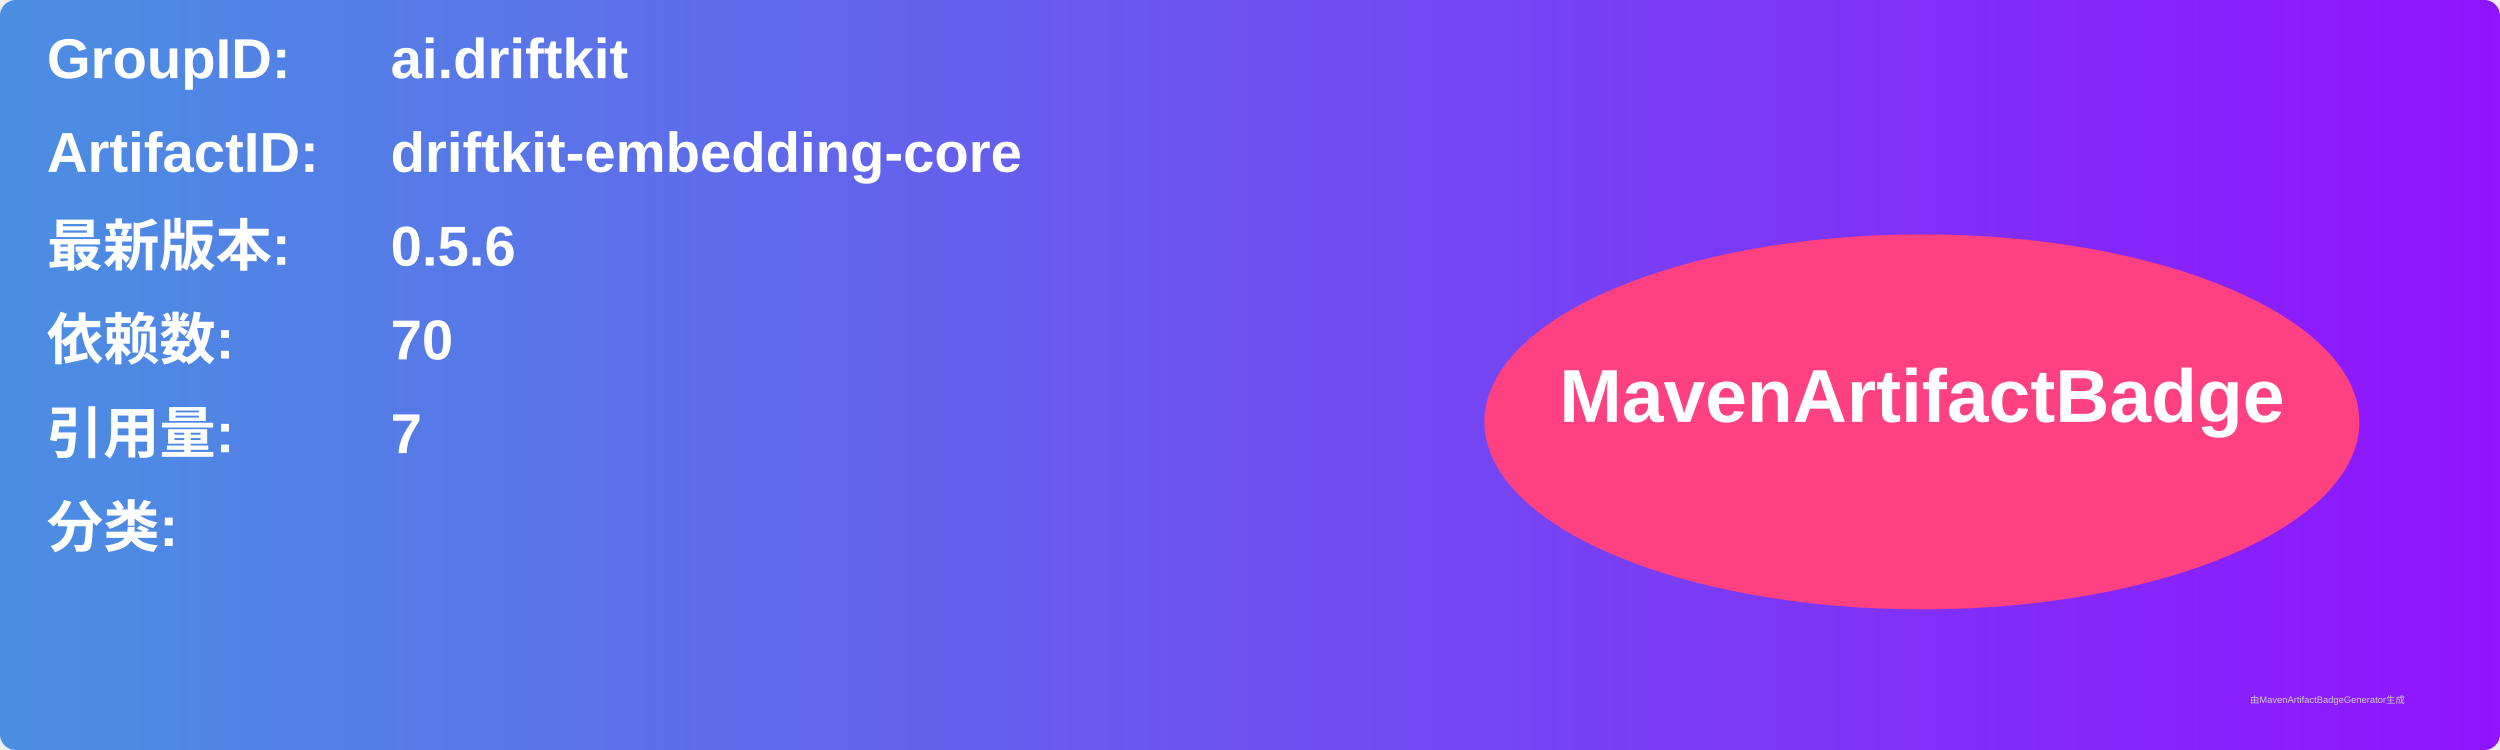
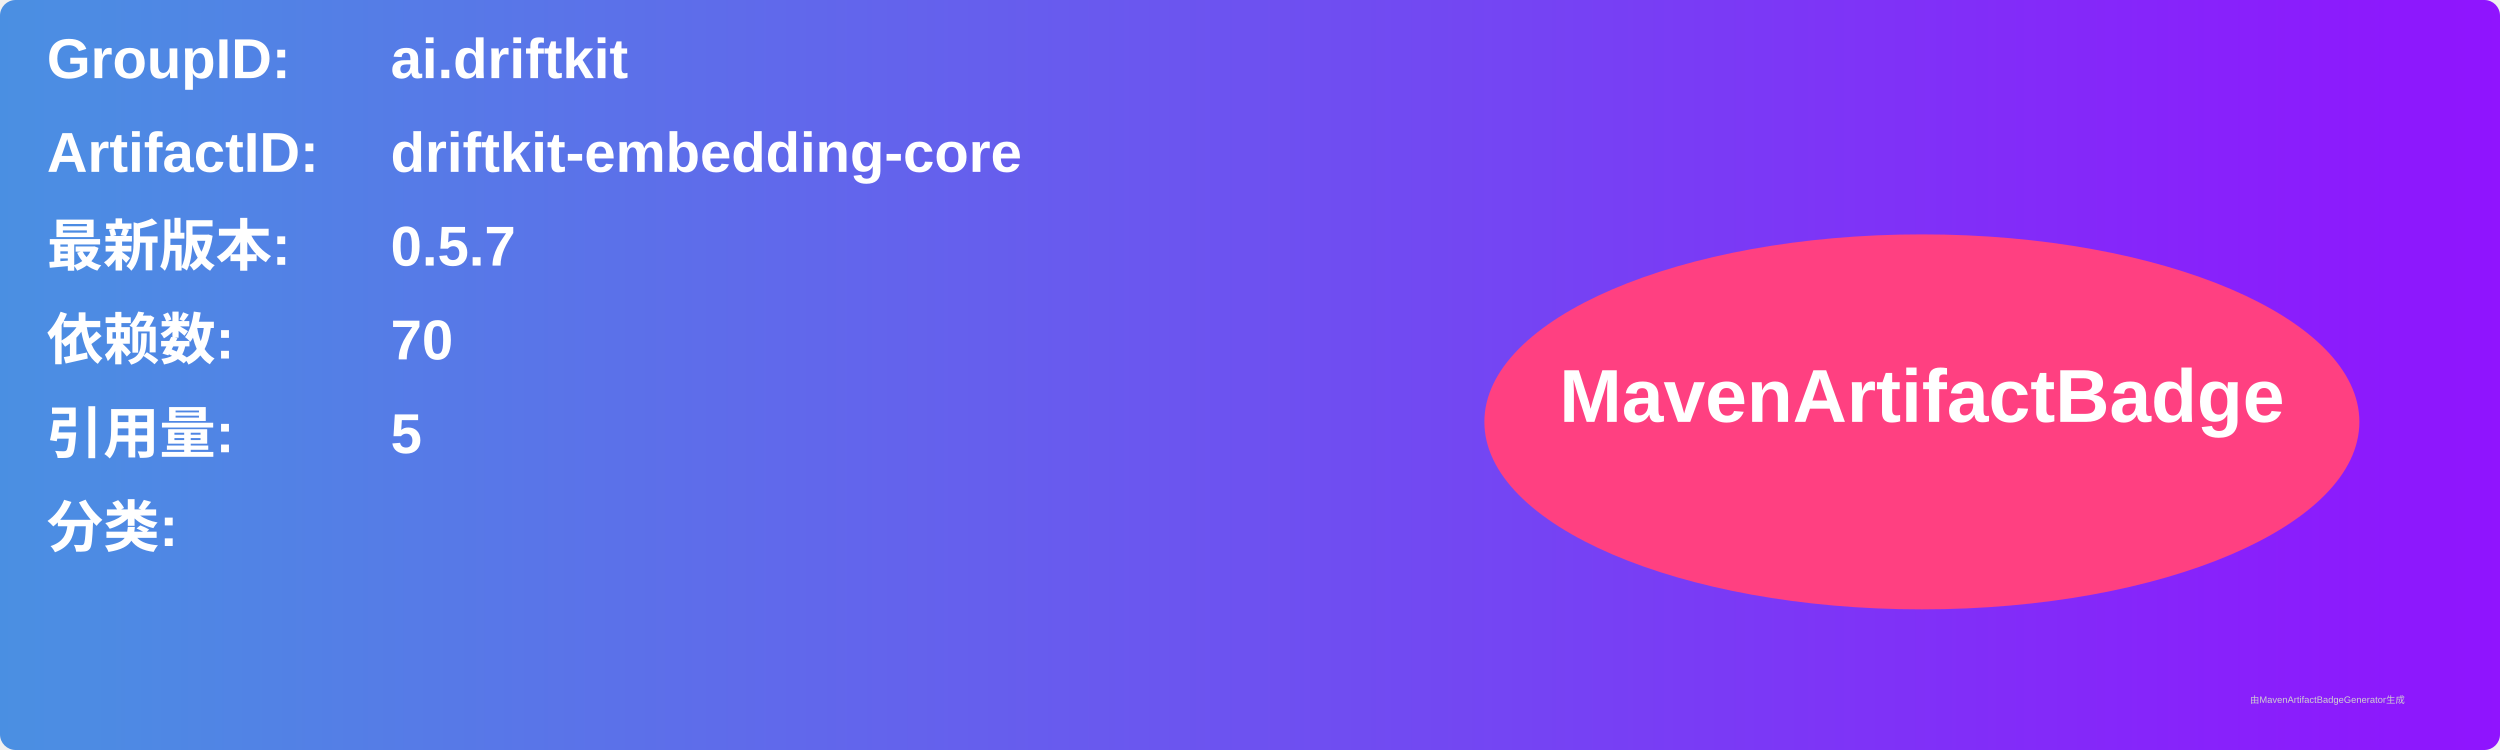
<svg xmlns="http://www.w3.org/2000/svg" width="800" height="240" viewBox="0 0 800 240">
  <linearGradient id="grad" x1="0%" y1="0%" x2="100%" y2="0%">
    <stop offset="0%" stop-color="#4a90e2" />
    <stop offset="100%" stop-color="#9013fe" />
  </linearGradient>
  <rect width="100%" height="100%" rx="5" ry="5" fill="url(#grad)" />
  <g transform="translate(15, 15)">
    <text x="0" y="10" font-family="Arial" font-size="18" fill="white" font-weight="bold" width="260">GroupID:</text>
    <text x="110" y="10" font-family="Arial" font-size="18" fill="white" font-weight="bold" width="460">ai.driftkit</text>
    <text x="0" y="40" font-family="Arial" font-size="18" fill="white" font-weight="bold" width="260">ArtifactID:</text>
    <text x="110" y="40" font-family="Arial" font-size="18" fill="white" font-weight="bold" width="460">driftkit-embedding-core</text>
    <text x="0" y="70" font-family="Arial" font-size="18" fill="white" font-weight="bold">最新版本:</text>
    <text x="110" y="70" font-family="Arial" font-size="18" fill="white" font-weight="bold">
-       <tspan font-weight="bold">0.5.6</tspan>
+       <tspan font-weight="bold">0.5.7</tspan>
    </text>
    <text x="0" y="100" font-family="Arial" font-size="18" fill="white" font-weight="bold">依赖数: </text>
    <text x="110" y="100" font-family="Arial" font-size="18" fill="white">
      <tspan font-weight="bold">70</tspan>
    </text>
    <text x="0" y="130" font-family="Arial" font-size="18" fill="white" font-weight="bold">引用量: </text>
    <text x="110" y="130" font-family="Arial" font-size="18" fill="white">
-       <tspan font-weight="bold">7</tspan>
+       <tspan font-weight="bold">5</tspan>
    </text>
    <text x="0" y="160" font-family="Arial" font-size="18" fill="white" font-weight="bold">分类:</text>
    <text x="10" y="190" font-family="Arial" font-size="10" fill="white">
      <tspan font-weight="bold" />
    </text>
    <ellipse cx="600" cy="120" rx="140" ry="60" fill="#ff4081" />
    <text x="600" y="120" text-anchor="middle" font-family="Arial" font-size="24" fill="white" font-weight="bold">MavenArtifactBadge</text>
  </g>
  <text x="720" y="225" font-family="Arial" font-size="3" fill="#d0d0d0">由MavenArtifactBadgeGenerator生成</text>
</svg>
